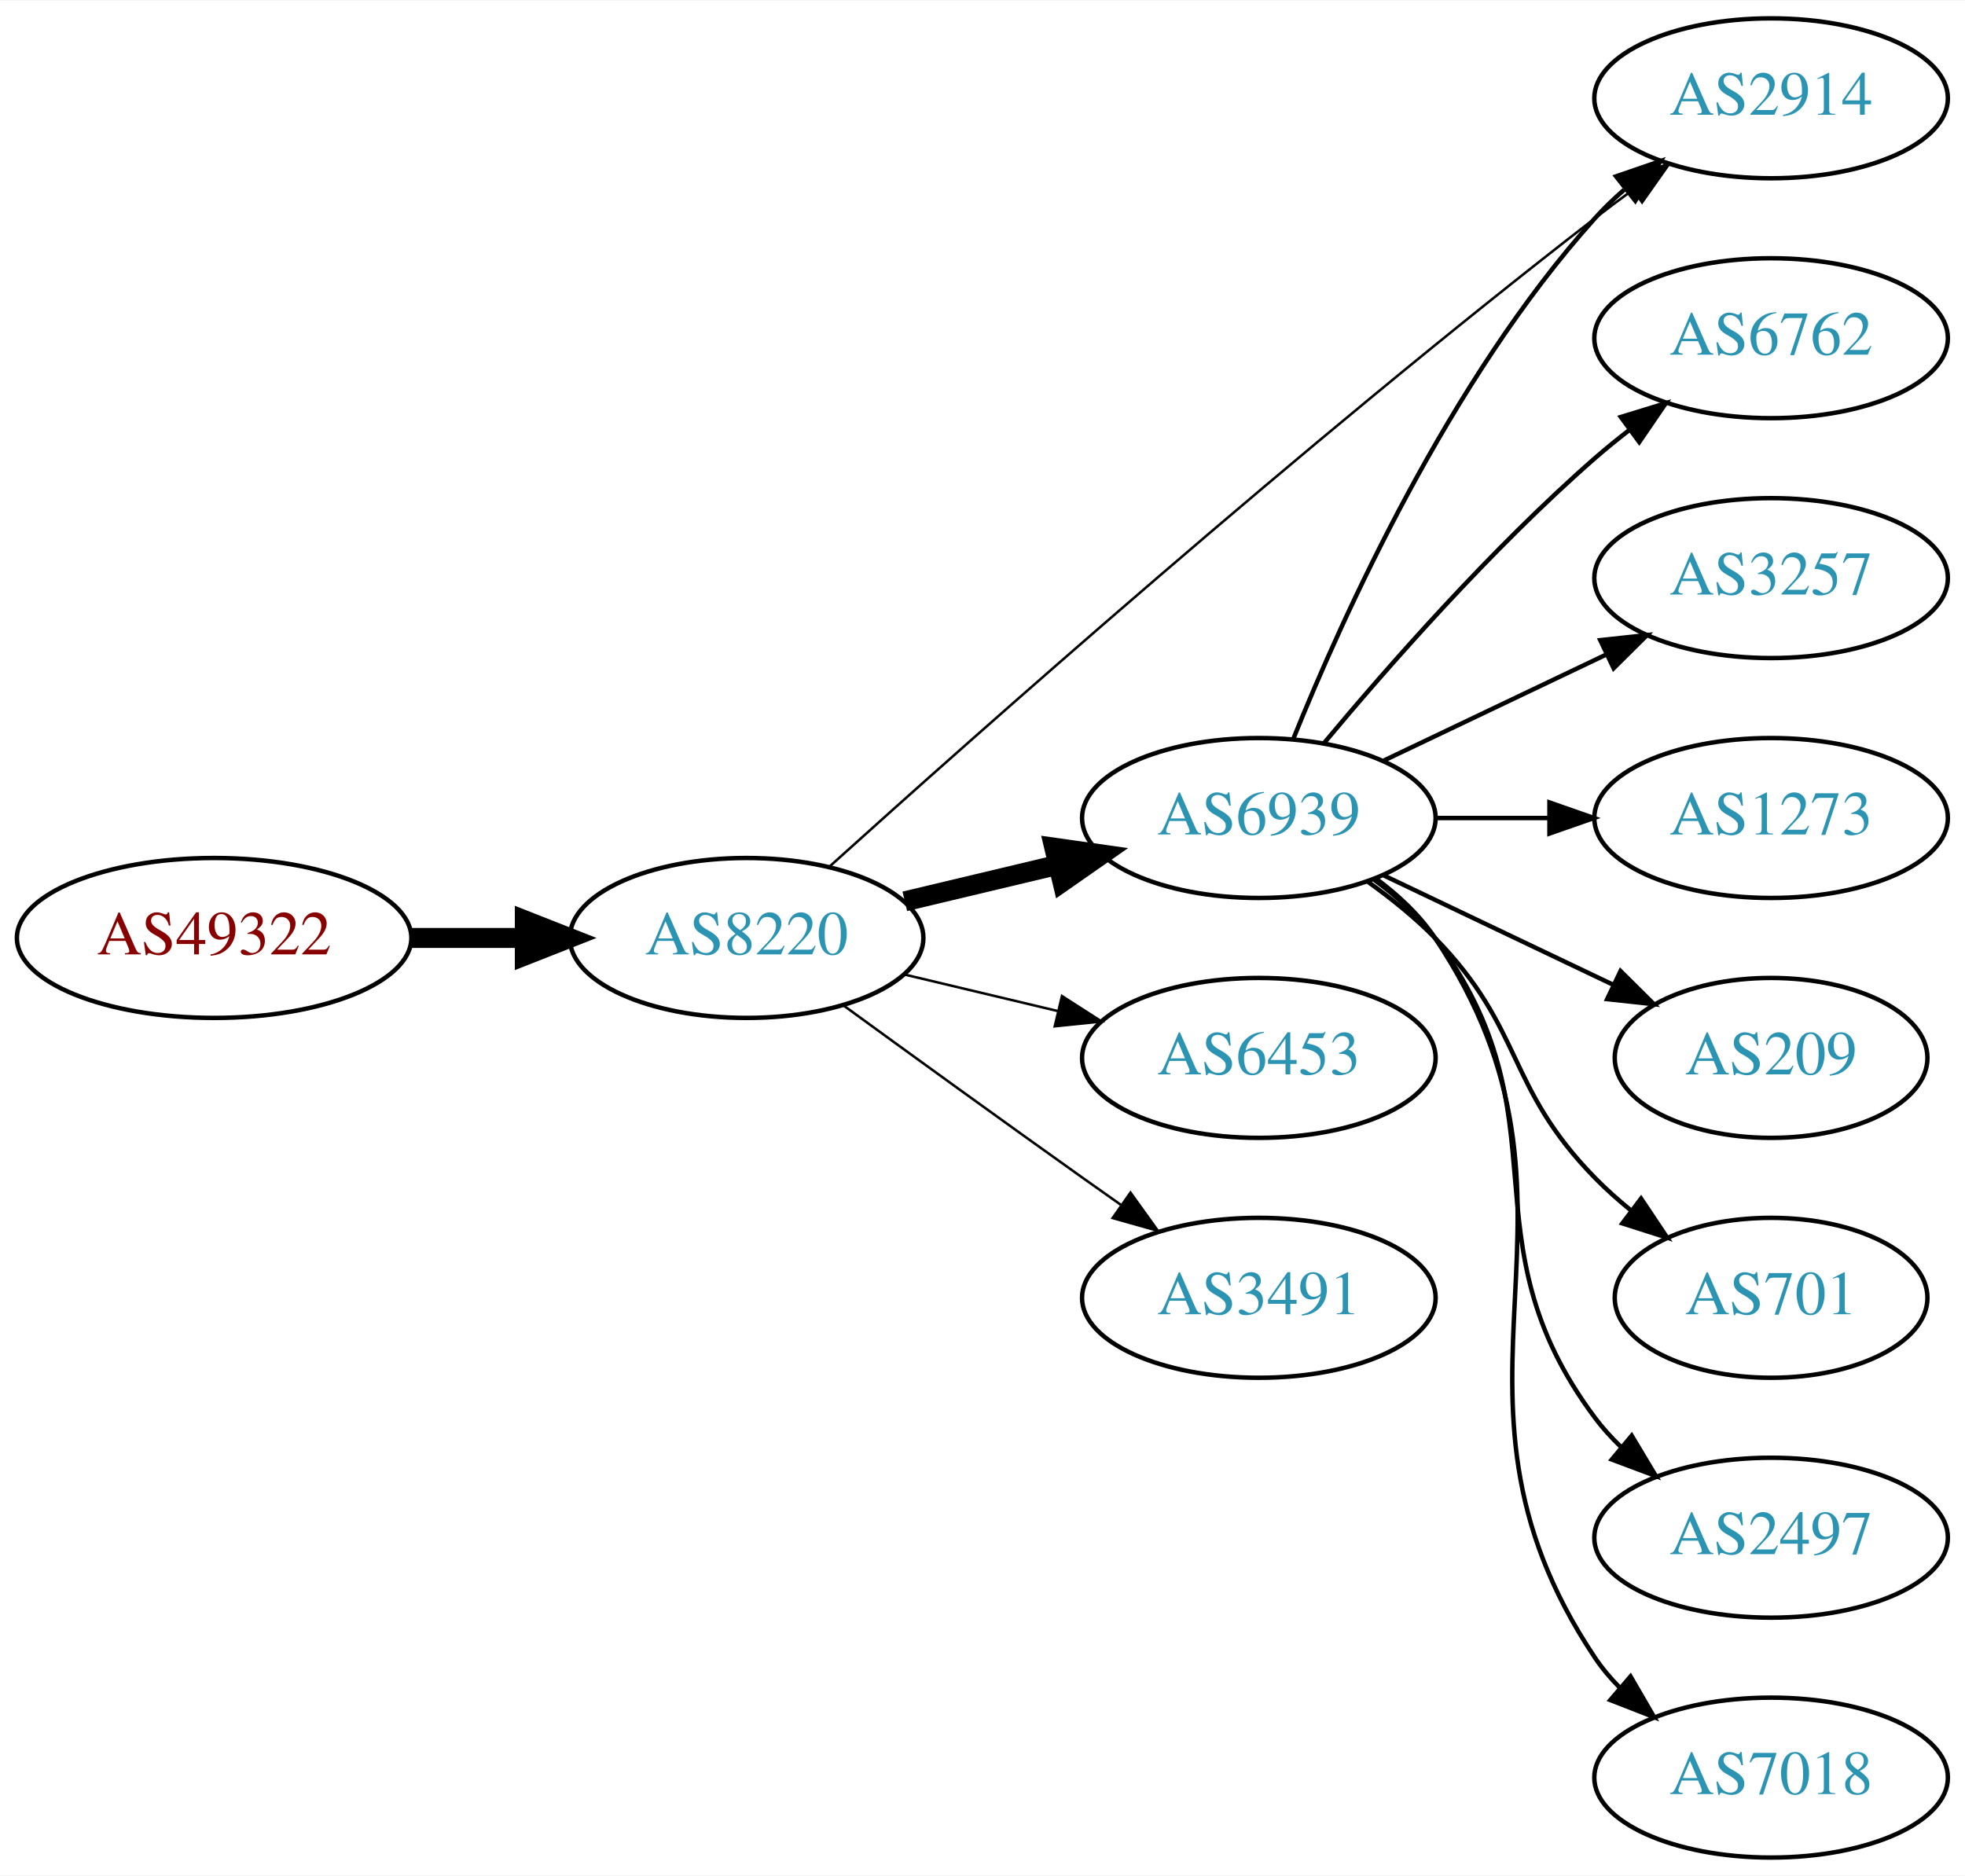
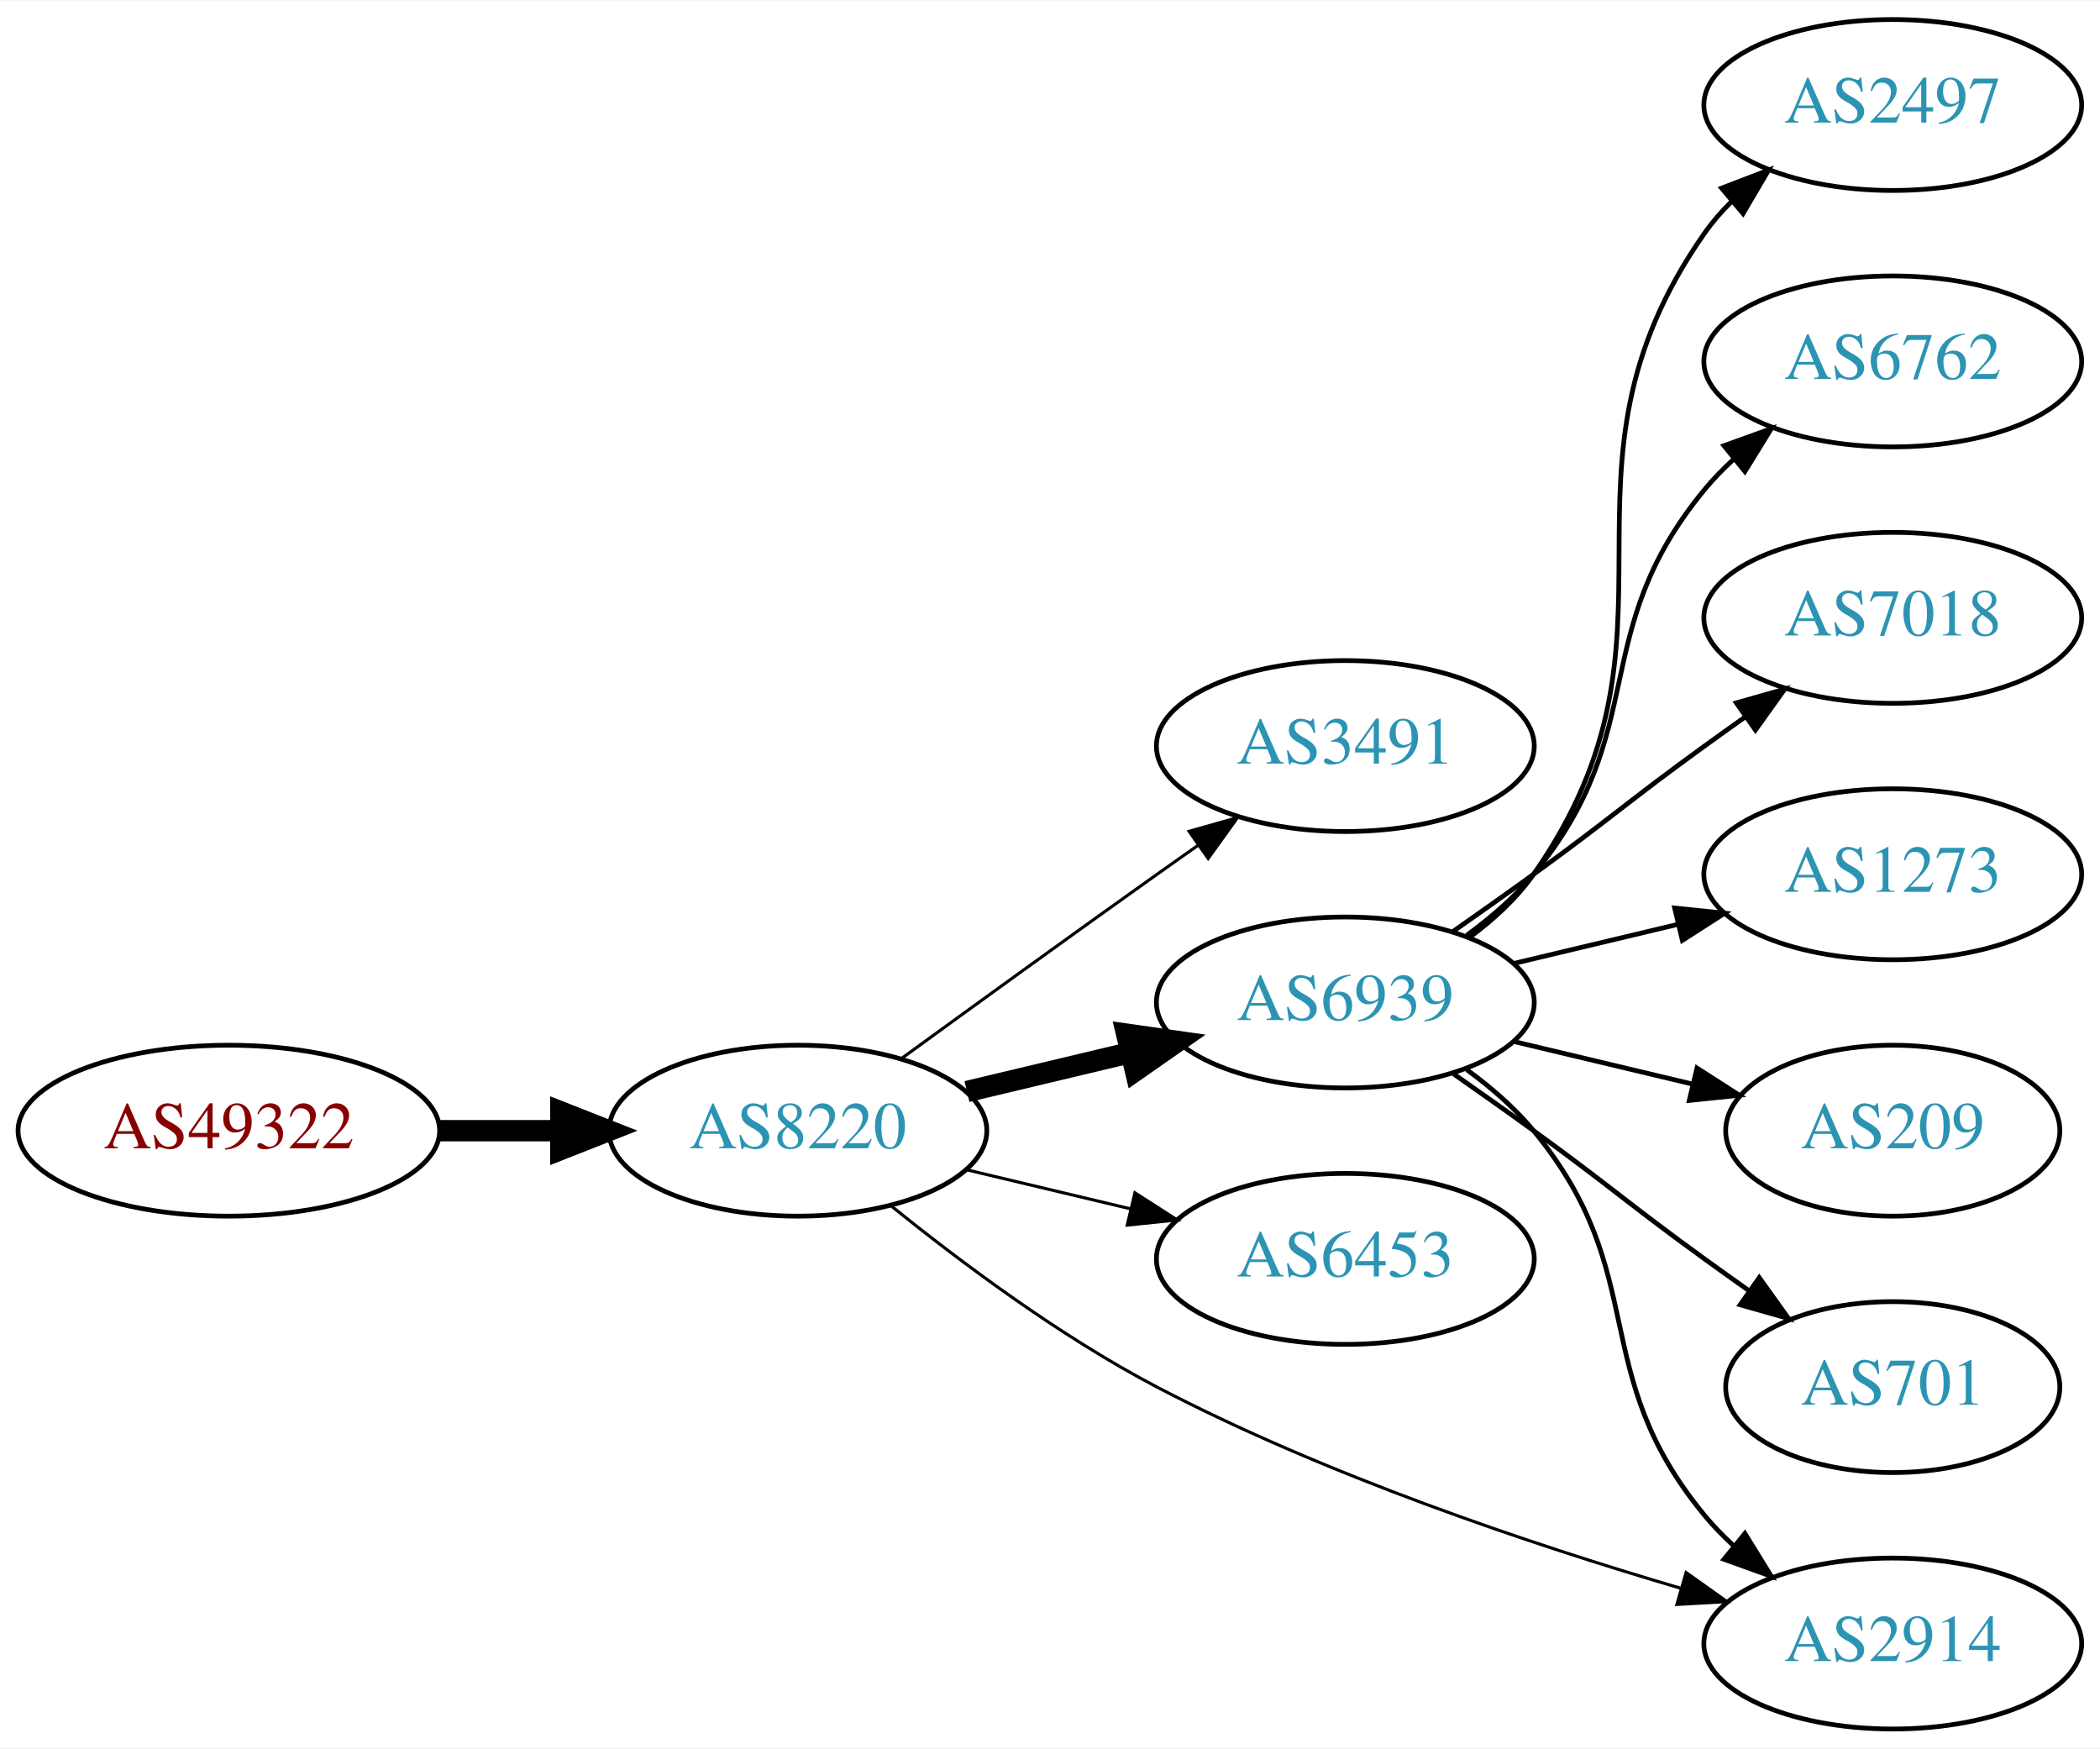
- <svg xmlns="http://www.w3.org/2000/svg" xmlns:xlink="http://www.w3.org/1999/xlink" width="442pt" height="422pt" viewBox="0.00 0.00 442.27 422.00">
-   <g id="graph0" class="graph" transform="scale(1 1) rotate(0) translate(4 418)">
-     <polygon fill="white" stroke="none" points="-4,4 -4,-418 438.271,-418 438.271,4 -4,4" />
+ <svg xmlns="http://www.w3.org/2000/svg" xmlns:xlink="http://www.w3.org/1999/xlink" width="442pt" height="368pt" viewBox="0.00 0.00 442.27 368.00">
+   <g id="graph0" class="graph" transform="scale(1 1) rotate(0) translate(4 364)">
+     <polygon fill="white" stroke="none" points="-4,4 -4,-364 438.271,-364 438.271,4 -4,4" />
    <g id="node1" class="node">
      <g id="a_node1">
        <a xlink:href="/asn/49322" xlink:title="AS49322 ~ ViM Internetdienstleistungen GmbH [AT]">
-           <ellipse fill="#ffffff" stroke="black" cx="44.196" cy="-207" rx="44.393" ry="18" />
-           <text text-anchor="middle" x="44.196" y="-203.3" font-family="Times,serif" font-size="14.00" fill="#880000">AS49322</text>
+           <ellipse fill="#ffffff" stroke="black" cx="44.196" cy="-126" rx="44.393" ry="18" />
+           <text text-anchor="middle" x="44.196" y="-122.3" font-family="Times,serif" font-size="14.00" fill="#880000">AS49322</text>
        </a>
      </g>
    </g>
    <g id="node2" class="node">
      <g id="a_node2">
        <a xlink:href="/asn/8220" xlink:title="AS8220 ~ COLT [GB]">
-           <ellipse fill="#ffffff" stroke="black" cx="164.039" cy="-207" rx="39.794" ry="18" />
-           <text text-anchor="middle" x="164.039" y="-203.3" font-family="Times,serif" font-size="14.00" fill="#2c94b3">AS8220</text>
+           <ellipse fill="#ffffff" stroke="black" cx="164.039" cy="-126" rx="39.794" ry="18" />
+           <text text-anchor="middle" x="164.039" y="-122.3" font-family="Times,serif" font-size="14.00" fill="#2c94b3">AS8220</text>
        </a>
      </g>
    </g>
    <g id="edge1" class="edge">
-       <path fill="none" stroke="black" stroke-width="4.5" d="M88.407,-207C96.72,-207 105.482,-207 113.965,-207" />
-       <polygon fill="black" stroke="black" stroke-width="4.5" points="114.123,-210.938 124.123,-207 114.123,-203.063 114.123,-210.938" />
+       <path fill="none" stroke="black" stroke-width="4.5" d="M88.407,-126C96.72,-126 105.482,-126 113.965,-126" />
+       <polygon fill="black" stroke="black" stroke-width="4.5" points="114.123,-129.938 124.123,-126 114.123,-122.063 114.123,-129.938" />
    </g>
    <g id="node3" class="node">
      <g id="a_node3">
-         <a xlink:href="/asn/6939" xlink:title="AS6939 ~ Hurricane Electric LLC [US]">
-           <ellipse fill="#ffffff" stroke="black" cx="279.332" cy="-234" rx="39.794" ry="18" />
-           <text text-anchor="middle" x="279.332" y="-230.3" font-family="Times,serif" font-size="14.00" fill="#2c94b3">AS6939</text>
+         <a xlink:href="/asn/3491" xlink:title="AS3491 ~ PCCW Global, Inc. [US]">
+           <ellipse fill="#ffffff" stroke="black" cx="279.332" cy="-207" rx="39.794" ry="18" />
+           <text text-anchor="middle" x="279.332" y="-203.3" font-family="Times,serif" font-size="14.00" fill="#2c94b3">AS3491</text>
        </a>
      </g>
    </g>
    <g id="edge2" class="edge">
-       <path fill="none" stroke="black" stroke-width="4.5" d="M199.646,-215.248C210.517,-217.838 222.671,-220.735 234.114,-223.462" />
-       <polygon fill="black" stroke="black" stroke-width="4.5" points="233.296,-227.315 243.936,-225.803 235.122,-219.654 233.296,-227.315" />
+       <path fill="none" stroke="black" stroke-width="0.643" d="M185.887,-141.222C200.821,-152.091 221.435,-167.025 239.685,-180 242.506,-182.005 245.449,-184.085 248.397,-186.159" />
+       <polygon fill="black" stroke="black" stroke-width="0.643" points="246.424,-189.05 256.621,-191.926 250.443,-183.319 246.424,-189.05" />
    </g>
    <g id="node4" class="node">
      <g id="a_node4">
-         <a xlink:href="/asn/2914" xlink:title="AS2914 ~ NTT America, Inc. [US]">
-           <ellipse fill="#ffffff" stroke="black" cx="394.625" cy="-396" rx="39.794" ry="18" />
-           <text text-anchor="middle" x="394.625" y="-392.3" font-family="Times,serif" font-size="14.00" fill="#2c94b3">AS2914</text>
+         <a xlink:href="/asn/6939" xlink:title="AS6939 ~ Hurricane Electric LLC [US]">
+           <ellipse fill="#ffffff" stroke="black" cx="279.332" cy="-153" rx="39.794" ry="18" />
+           <text text-anchor="middle" x="279.332" y="-149.3" font-family="Times,serif" font-size="14.00" fill="#2c94b3">AS6939</text>
        </a>
      </g>
    </g>
    <g id="edge3" class="edge">
-       <path fill="none" stroke="black" stroke-width="0.562" d="M182.629,-223.003C215.602,-252.773 289.309,-318.245 354.978,-369 357.716,-371.116 360.604,-373.27 363.517,-375.391" />
-       <polygon fill="black" stroke="black" stroke-width="0.562" points="361.52,-378.265 371.693,-381.224 365.585,-372.567 361.52,-378.265" />
+       <path fill="none" stroke="black" stroke-width="4.5" d="M199.646,-134.248C210.517,-136.838 222.671,-139.735 234.114,-142.462" />
+       <polygon fill="black" stroke="black" stroke-width="4.5" points="233.296,-146.315 243.936,-144.803 235.122,-138.654 233.296,-146.315" />
    </g>
    <g id="node5" class="node">
      <g id="a_node5">
        <a xlink:href="/asn/6453" xlink:title="AS6453 ~ TATA COMMUNICATIONS (AMERICA) INC [US]">
-           <ellipse fill="#ffffff" stroke="black" cx="279.332" cy="-180" rx="39.794" ry="18" />
-           <text text-anchor="middle" x="279.332" y="-176.3" font-family="Times,serif" font-size="14.00" fill="#2c94b3">AS6453</text>
+           <ellipse fill="#ffffff" stroke="black" cx="279.332" cy="-99" rx="39.794" ry="18" />
+           <text text-anchor="middle" x="279.332" y="-95.3" font-family="Times,serif" font-size="14.00" fill="#2c94b3">AS6453</text>
        </a>
      </g>
    </g>
    <g id="edge4" class="edge">
-       <path fill="none" stroke="black" stroke-width="0.562" d="M199.646,-198.752C210.517,-196.162 222.671,-193.265 234.114,-190.538" />
-       <polygon fill="black" stroke="black" stroke-width="0.562" points="235.02,-193.92 243.936,-188.197 233.397,-187.111 235.02,-193.92" />
+       <path fill="none" stroke="black" stroke-width="0.643" d="M199.646,-117.752C210.517,-115.162 222.671,-112.265 234.114,-109.538" />
+       <polygon fill="black" stroke="black" stroke-width="0.643" points="235.02,-112.92 243.936,-107.197 233.397,-106.111 235.02,-112.92" />
    </g>
    <g id="node6" class="node">
      <g id="a_node6">
-         <a xlink:href="/asn/3491" xlink:title="AS3491 ~ PCCW Global, Inc. [US]">
-           <ellipse fill="#ffffff" stroke="black" cx="279.332" cy="-126" rx="39.794" ry="18" />
-           <text text-anchor="middle" x="279.332" y="-122.3" font-family="Times,serif" font-size="14.00" fill="#2c94b3">AS3491</text>
+         <a xlink:href="/asn/2914" xlink:title="AS2914 ~ NTT America, Inc. [US]">
+           <ellipse fill="#ffffff" stroke="black" cx="394.625" cy="-18" rx="39.794" ry="18" />
+           <text text-anchor="middle" x="394.625" y="-14.3" font-family="Times,serif" font-size="14.00" fill="#2c94b3">AS2914</text>
        </a>
      </g>
    </g>
    <g id="edge5" class="edge">
-       <path fill="none" stroke="black" stroke-width="0.562" d="M185.887,-191.778C200.821,-180.909 221.435,-165.975 239.685,-153 242.506,-150.995 245.449,-148.915 248.397,-146.841" />
-       <polygon fill="black" stroke="black" stroke-width="0.562" points="250.443,-149.681 256.621,-141.074 246.424,-143.95 250.443,-149.681" />
+       <path fill="none" stroke="black" stroke-width="0.643" d="M183.68,-110.165C198.207,-98.425 219.275,-82.673 239.685,-72 275.127,-53.466 318.311,-38.948 349.91,-29.655" />
+       <polygon fill="black" stroke="black" stroke-width="0.643" points="351.098,-32.955 359.737,-26.823 349.159,-26.229 351.098,-32.955" />
    </g>
-     <g id="edge12" class="edge">
-       <path fill="none" stroke="black" d="M287.079,-251.787C298.13,-279.243 322.184,-332.578 354.978,-369 356.98,-371.224 359.199,-373.363 361.532,-375.397" />
-       <polygon fill="black" stroke="black" points="359.73,-378.433 369.751,-381.873 364.062,-372.935 359.73,-378.433" />
+     <g id="edge9" class="edge">
+       <path fill="none" stroke="black" d="M304.912,-138.844C310.007,-135.128 315.02,-130.799 318.978,-126 344.043,-95.606 329.913,-75.394 354.978,-45 356.833,-42.751 358.92,-40.604 361.139,-38.576" />
+       <polygon fill="black" stroke="black" points="363.488,-41.178 369.044,-32.156 359.075,-35.744 363.488,-41.178" />
    </g>
    <g id="node7" class="node">
      <g id="a_node7">
-         <a xlink:href="/asn/6762" xlink:title="AS6762 ~ TELECOM ITALIA SPARKLE S.p.A. [IT]">
+         <a xlink:href="/asn/2497" xlink:title="AS2497 ~ Internet Initiative Japan Inc. [JP]">
          <ellipse fill="#ffffff" stroke="black" cx="394.625" cy="-342" rx="39.794" ry="18" />
-           <text text-anchor="middle" x="394.625" y="-338.3" font-family="Times,serif" font-size="14.00" fill="#2c94b3">AS6762</text>
+           <text text-anchor="middle" x="394.625" y="-338.3" font-family="Times,serif" font-size="14.00" fill="#2c94b3">AS2497</text>
        </a>
      </g>
    </g>
    <g id="edge6" class="edge">
-       <path fill="none" stroke="black" d="M293.962,-250.817C308.244,-267.929 331.791,-294.745 354.978,-315 357.444,-317.154 360.082,-319.294 362.78,-321.372" />
-       <polygon fill="black" stroke="black" points="360.805,-324.264 370.934,-327.37 364.953,-318.625 360.805,-324.264" />
+       <path fill="none" stroke="black" d="M305.491,-166.716C310.555,-170.455 315.411,-174.904 318.978,-180 354.592,-230.869 319.365,-264.131 354.978,-315 356.65,-317.389 358.606,-319.635 360.733,-321.733" />
+       <polygon fill="black" stroke="black" points="358.573,-324.49 368.465,-328.284 363.097,-319.149 358.573,-324.49" />
    </g>
    <g id="node8" class="node">
      <g id="a_node8">
-         <a xlink:href="/asn/3257" xlink:title="AS3257 ~ GTT [DE]">
+         <a xlink:href="/asn/6762" xlink:title="AS6762 ~ TELECOM ITALIA SPARKLE S.p.A. [IT]">
          <ellipse fill="#ffffff" stroke="black" cx="394.625" cy="-288" rx="39.794" ry="18" />
-           <text text-anchor="middle" x="394.625" y="-284.3" font-family="Times,serif" font-size="14.00" fill="#2c94b3">AS3257</text>
+           <text text-anchor="middle" x="394.625" y="-284.3" font-family="Times,serif" font-size="14.00" fill="#2c94b3">AS6762</text>
        </a>
      </g>
    </g>
    <g id="edge7" class="edge">
-       <path fill="none" stroke="black" d="M307.468,-246.934C322.462,-254.081 341.283,-263.052 357.506,-270.785" />
-       <polygon fill="black" stroke="black" points="356.177,-274.028 366.71,-275.171 359.188,-267.709 356.177,-274.028" />
+       <path fill="none" stroke="black" d="M304.912,-167.156C310.007,-170.872 315.02,-175.201 318.978,-180 344.043,-210.394 329.913,-230.606 354.978,-261 356.833,-263.25 358.92,-265.396 361.139,-267.424" />
+       <polygon fill="black" stroke="black" points="359.075,-270.256 369.044,-273.844 363.488,-264.823 359.075,-270.256" />
    </g>
    <g id="node9" class="node">
      <g id="a_node9">
-         <a xlink:href="/asn/1273" xlink:title="AS1273 ~ Vodafone Group PLC [EU]">
+         <a xlink:href="/asn/7018" xlink:title="AS7018 ~ AT&amp;T Services, Inc. [US]">
          <ellipse fill="#ffffff" stroke="black" cx="394.625" cy="-234" rx="39.794" ry="18" />
-           <text text-anchor="middle" x="394.625" y="-230.3" font-family="Times,serif" font-size="14.00" fill="#2c94b3">AS1273</text>
+           <text text-anchor="middle" x="394.625" y="-230.3" font-family="Times,serif" font-size="14.00" fill="#2c94b3">AS7018</text>
        </a>
      </g>
    </g>
    <g id="edge8" class="edge">
-       <path fill="none" stroke="black" d="M319.004,-234C327.207,-234 335.971,-234 344.503,-234" />
-       <polygon fill="black" stroke="black" points="344.742,-237.5 354.742,-234 344.742,-230.5 344.742,-237.5" />
+       <path fill="none" stroke="black" d="M302.089,-168.009C307.623,-171.879 313.542,-176.064 318.978,-180 335.178,-191.729 338.778,-195.271 354.978,-207 357.781,-209.029 360.712,-211.125 363.653,-213.21" />
+       <polygon fill="black" stroke="black" points="361.675,-216.097 371.868,-218.991 365.704,-210.373 361.675,-216.097" />
    </g>
    <g id="node10" class="node">
      <g id="a_node10">
-         <a xlink:href="/asn/209" xlink:title="AS209 ~ CenturyLink Communications, LLC [US]">
-           <ellipse fill="#ffffff" stroke="black" cx="394.625" cy="-180" rx="35.194" ry="18" />
-           <text text-anchor="middle" x="394.625" y="-176.3" font-family="Times,serif" font-size="14.00" fill="#2c94b3">AS209</text>
-         </a>
-       </g>
-     </g>
-     <g id="edge9" class="edge">
-       <path fill="none" stroke="black" d="M307.468,-221.066C322.9,-213.71 342.385,-204.423 358.92,-196.541" />
-       <polygon fill="black" stroke="black" points="360.741,-199.551 368.262,-192.089 357.729,-193.232 360.741,-199.551" />
-     </g>
-     <g id="node11" class="node">
-       <g id="a_node11">
-         <a xlink:href="/asn/701" xlink:title="AS701 ~ UUNET [US]">
-           <ellipse fill="#ffffff" stroke="black" cx="394.625" cy="-126" rx="35.194" ry="18" />
-           <text text-anchor="middle" x="394.625" y="-122.3" font-family="Times,serif" font-size="14.00" fill="#2c94b3">AS701</text>
+         <a xlink:href="/asn/1273" xlink:title="AS1273 ~ Vodafone Group PLC [EU]">
+           <ellipse fill="#ffffff" stroke="black" cx="394.625" cy="-180" rx="39.794" ry="18" />
+           <text text-anchor="middle" x="394.625" y="-176.3" font-family="Times,serif" font-size="14.00" fill="#2c94b3">AS1273</text>
        </a>
      </g>
    </g>
    <g id="edge10" class="edge">
-       <path fill="none" stroke="black" d="M303.926,-219.611C309.182,-215.852 314.513,-211.563 318.978,-207 339.151,-186.383 334.806,-173.617 354.978,-153 357.457,-150.466 360.204,-148.017 363.056,-145.696" />
-       <polygon fill="black" stroke="black" points="365.359,-148.343 371.242,-139.532 361.148,-142.752 365.359,-148.343" />
+       <path fill="none" stroke="black" d="M314.939,-161.248C325.81,-163.838 337.964,-166.735 349.407,-169.462" />
+       <polygon fill="black" stroke="black" points="348.69,-172.889 359.229,-171.803 350.313,-166.08 348.69,-172.889" />
    </g>
-     <g id="node12" class="node">
-       <g id="a_node12">
-         <a xlink:href="/asn/2497" xlink:title="AS2497 ~ Internet Initiative Japan Inc. [JP]">
-           <ellipse fill="#ffffff" stroke="black" cx="394.625" cy="-72" rx="39.794" ry="18" />
-           <text text-anchor="middle" x="394.625" y="-68.3" font-family="Times,serif" font-size="14.00" fill="#2c94b3">AS2497</text>
+     <g id="node11" class="node">
+       <g id="a_node11">
+         <a xlink:href="/asn/209" xlink:title="AS209 ~ CenturyLink Communications, LLC [US]">
+           <ellipse fill="#ffffff" stroke="black" cx="394.625" cy="-126" rx="35.194" ry="18" />
+           <text text-anchor="middle" x="394.625" y="-122.3" font-family="Times,serif" font-size="14.00" fill="#2c94b3">AS209</text>
        </a>
      </g>
    </g>
    <g id="edge11" class="edge">
-       <path fill="none" stroke="black" d="M305.262,-220.118C310.338,-216.389 315.256,-211.984 318.978,-207 349.249,-166.458 324.707,-139.542 354.978,-99 356.723,-96.664 358.73,-94.455 360.893,-92.383" />
-       <polygon fill="black" stroke="black" points="363.253,-94.973 368.694,-85.882 358.771,-89.595 363.253,-94.973" />
+       <path fill="none" stroke="black" d="M314.939,-144.752C326.733,-141.942 340.038,-138.771 352.306,-135.847" />
+       <polygon fill="black" stroke="black" points="353.394,-139.186 362.311,-133.463 351.772,-132.376 353.394,-139.186" />
    </g>
-     <g id="node13" class="node">
-       <g id="a_node13">
-         <a xlink:href="/asn/7018" xlink:title="AS7018 ~ AT&amp;T Services, Inc. [US]">
-           <ellipse fill="#ffffff" stroke="black" cx="394.625" cy="-18" rx="39.794" ry="18" />
-           <text text-anchor="middle" x="394.625" y="-14.3" font-family="Times,serif" font-size="14.00" fill="#2c94b3">AS7018</text>
+     <g id="node12" class="node">
+       <g id="a_node12">
+         <a xlink:href="/asn/701" xlink:title="AS701 ~ UUNET [US]">
+           <ellipse fill="#ffffff" stroke="black" cx="394.625" cy="-72" rx="35.194" ry="18" />
+           <text text-anchor="middle" x="394.625" y="-68.3" font-family="Times,serif" font-size="14.00" fill="#2c94b3">AS701</text>
        </a>
      </g>
    </g>
-     <g id="edge13" class="edge">
-       <path fill="none" stroke="black" d="M305.651,-220.393C310.707,-216.649 315.518,-212.169 318.978,-207 360.003,-145.706 313.954,-106.294 354.978,-45 356.6,-42.577 358.519,-40.305 360.621,-38.19" />
-       <polygon fill="black" stroke="black" points="362.988,-40.771 368.306,-31.607 358.434,-35.454 362.988,-40.771" />
+     <g id="edge12" class="edge">
+       <path fill="none" stroke="black" d="M302.089,-137.991C307.623,-134.121 313.542,-129.936 318.978,-126 335.178,-114.271 338.778,-110.729 354.978,-99 358.007,-96.807 361.186,-94.537 364.364,-92.287" />
+       <polygon fill="black" stroke="black" points="366.506,-95.059 372.675,-86.445 362.481,-89.333 366.506,-95.059" />
    </g>
  </g>
</svg>
